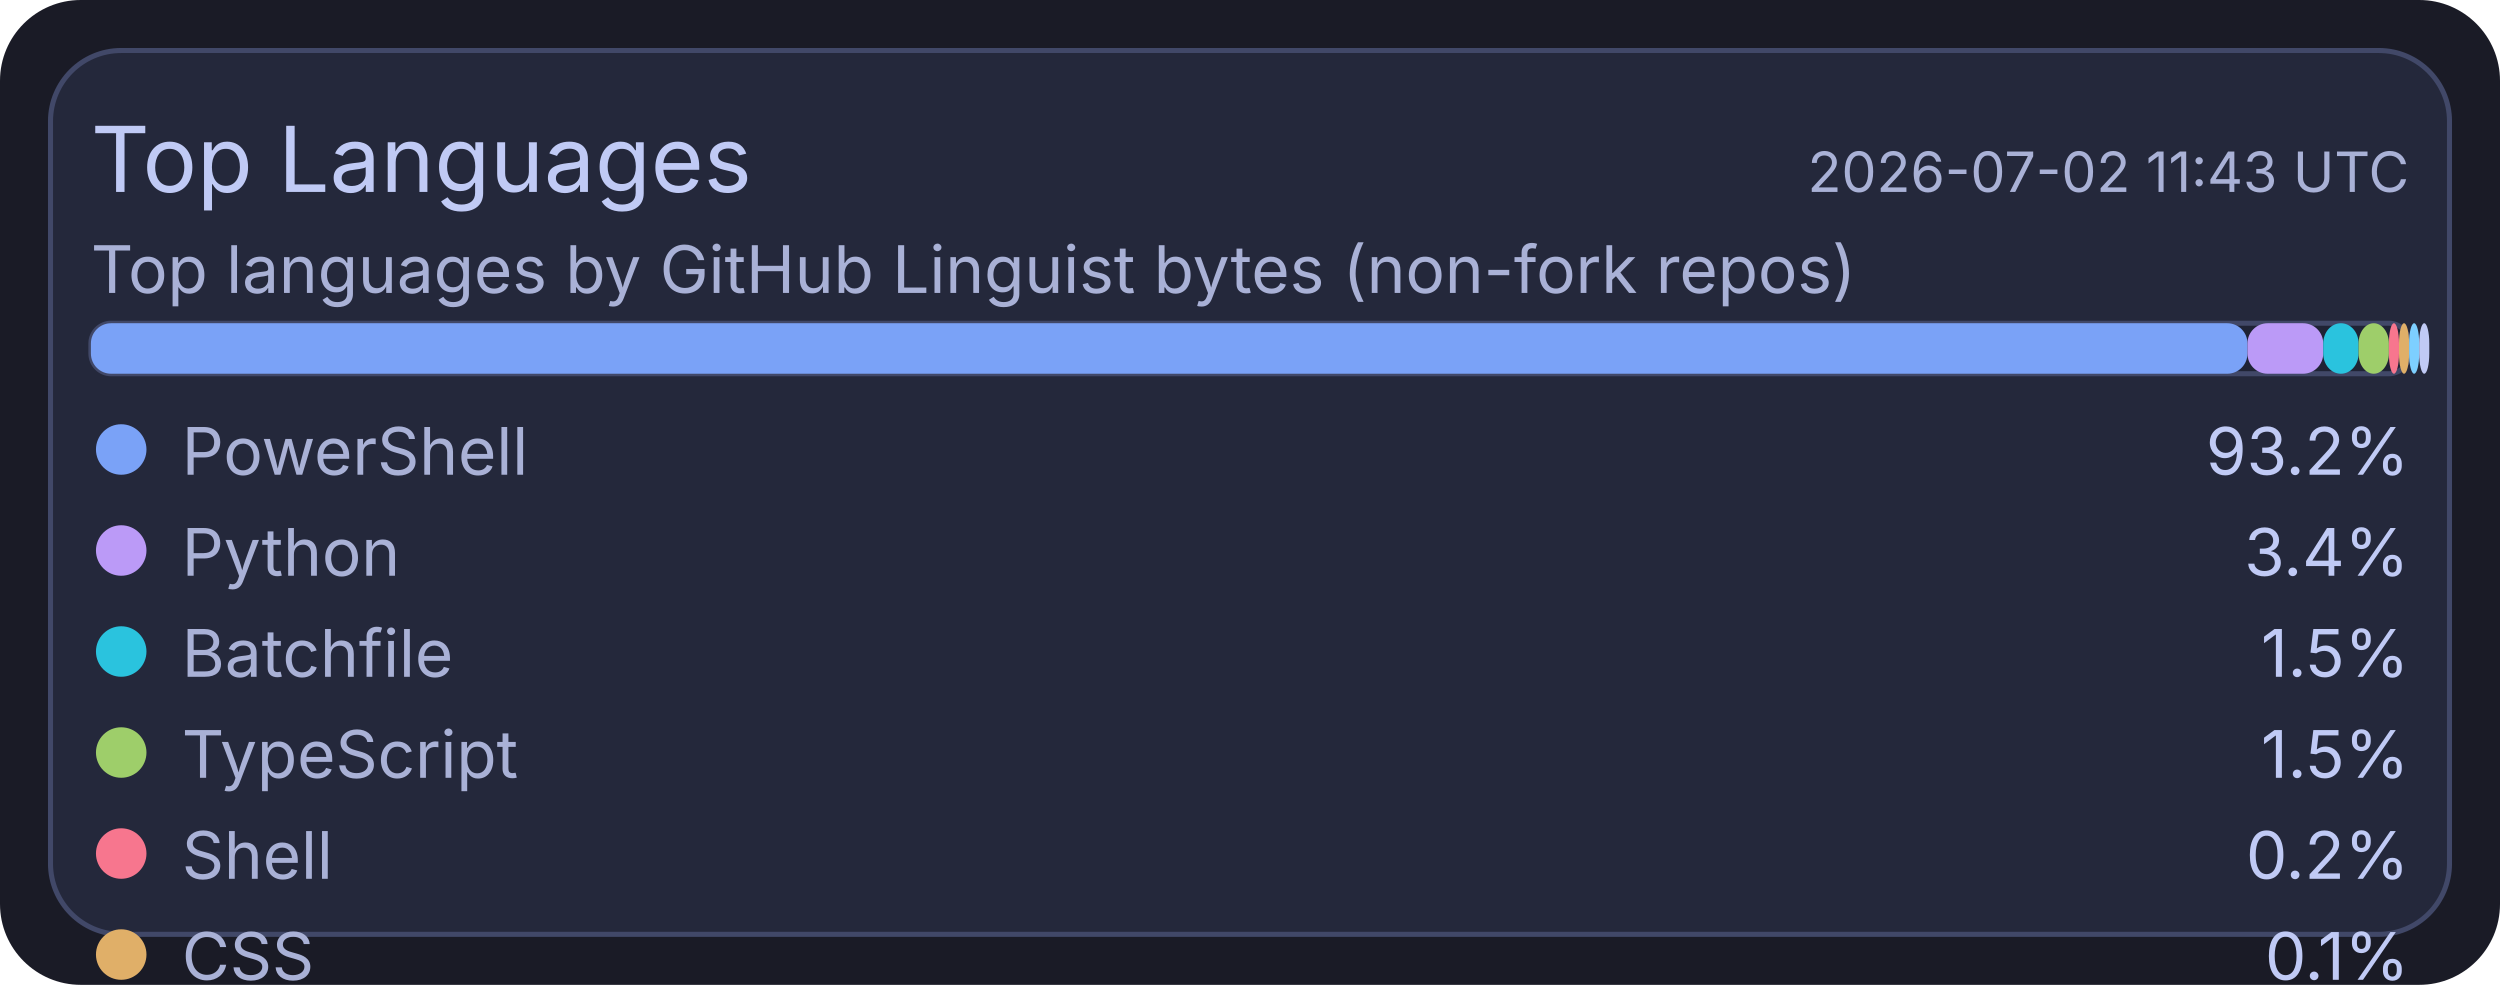
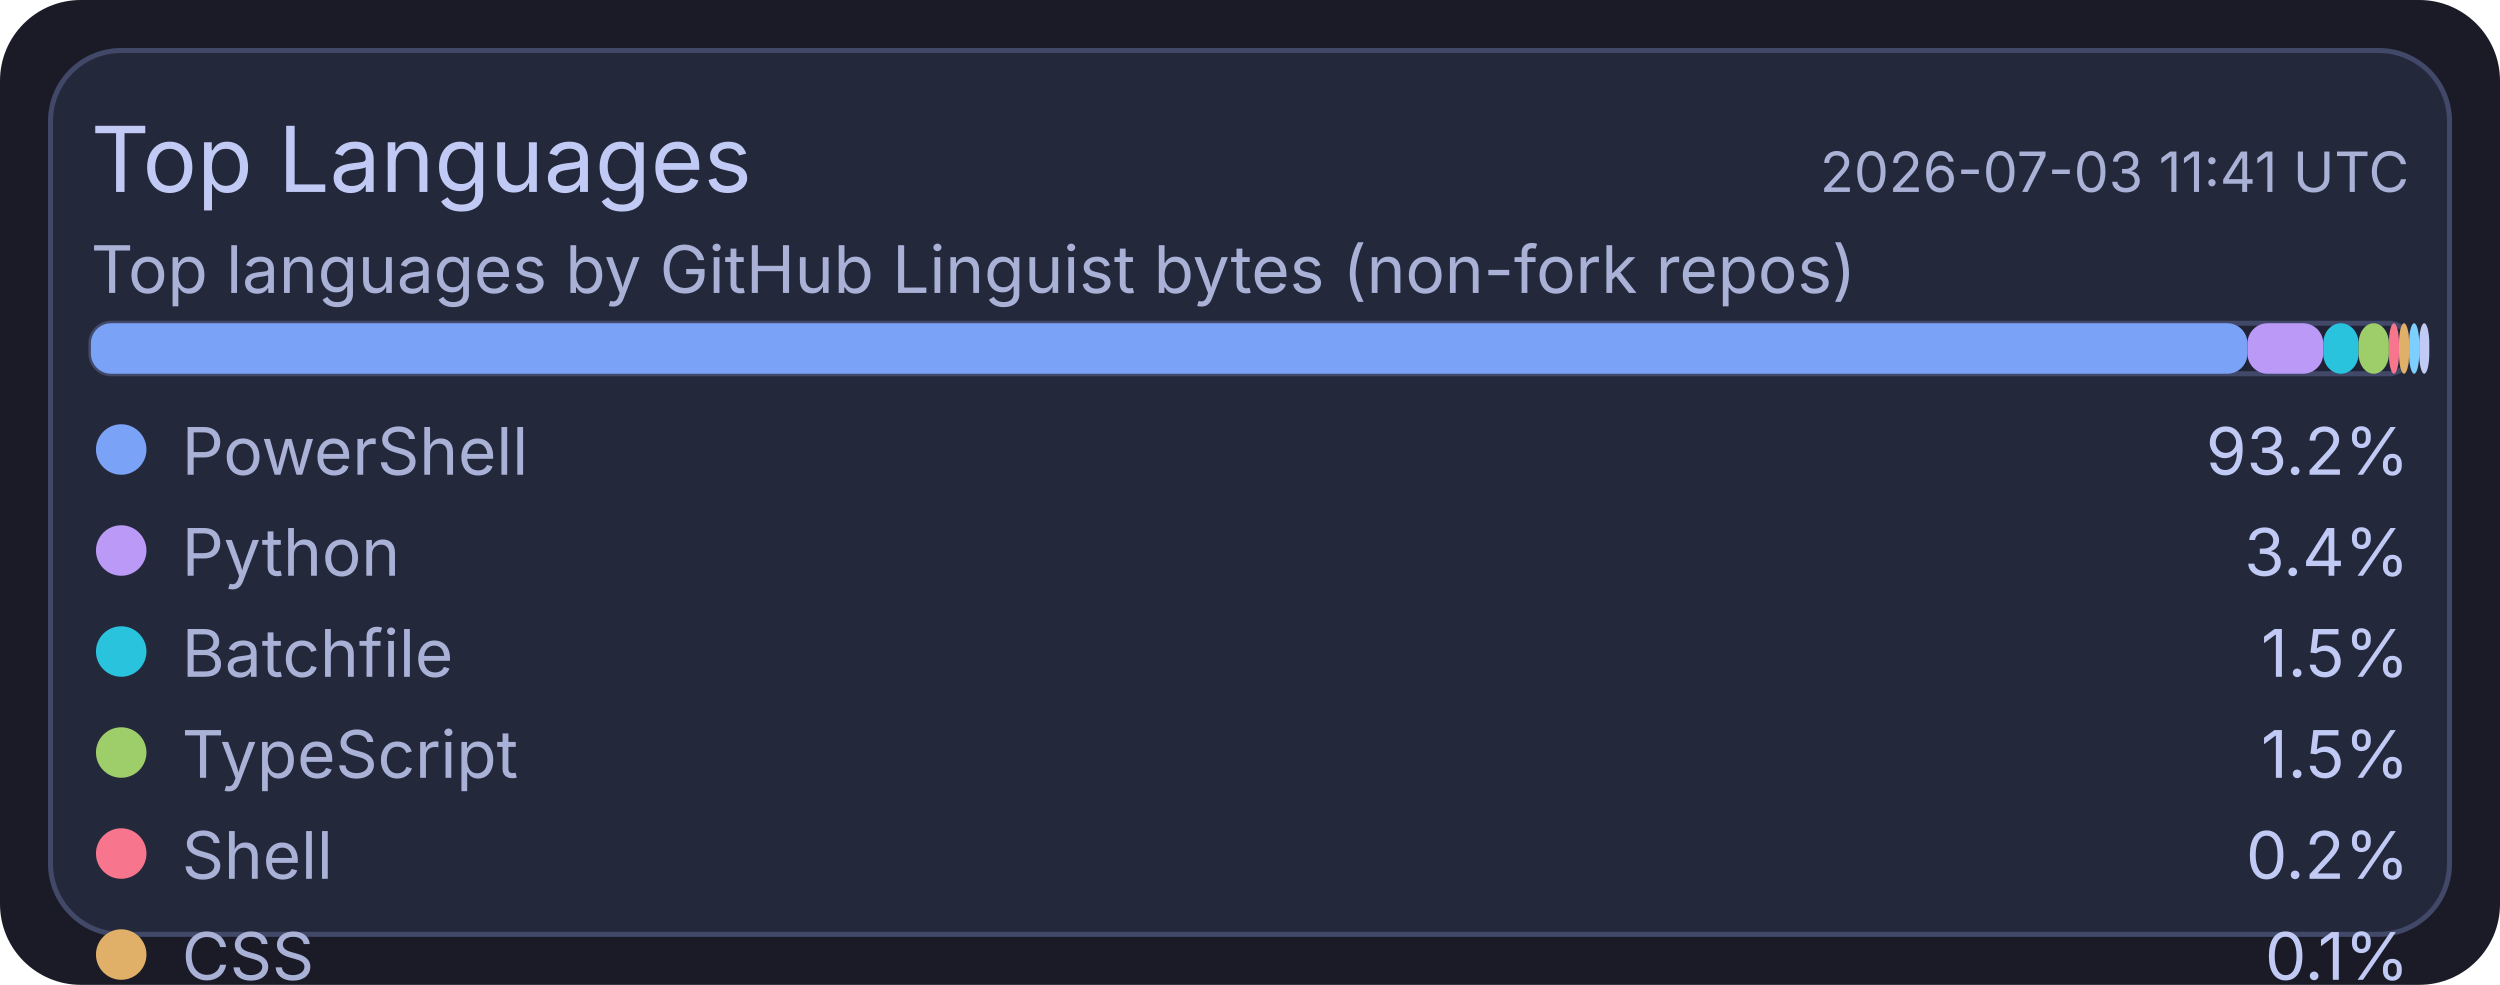
<svg xmlns="http://www.w3.org/2000/svg" width="495" height="195" viewBox="0 0 495 195">
  <rect x="0" y="0" width="495" height="195" rx="16" fill="#1a1b26" />
  <rect x="10" y="10" width="475" height="175" rx="14" fill="#24283b" stroke="#414868" stroke-width="1" />
  <text x="18" y="38" fill="#c0caf5" font-size="18" font-family="ui-sans-serif, system-ui, -apple-system, Segoe UI">Top Languages</text>
-   <text x="477" y="38" text-anchor="end" fill="#a9b1d6" font-size="11" font-family="ui-sans-serif, system-ui, -apple-system, Segoe UI">2026-07-02 11:43 UTC</text>
+   <text x="477" y="38" text-anchor="end" fill="#a9b1d6" font-size="11" font-family="ui-sans-serif, system-ui, -apple-system, Segoe UI">2026-07-03 11:41 UTC</text>
  <text x="18" y="58" fill="#a9b1d6" font-size="13" font-family="ui-sans-serif, system-ui, -apple-system, Segoe UI">Top languages by GitHub Linguist bytes (non-fork repos)</text>
  <rect x="18" y="64" width="459" height="10" rx="4" fill="#1f2335" stroke="#414868" stroke-width="1" />
  <rect x="18" y="64" width="427" height="10" rx="4" fill="#7aa2f7" />
  <rect x="445" y="64" width="15" height="10" rx="4" fill="#bb9af7" />
  <rect x="460" y="64" width="7" height="10" rx="4" fill="#2ac3de" />
  <rect x="467" y="64" width="6" height="10" rx="4" fill="#9ece6a" />
  <rect x="473" y="64" width="2" height="10" rx="4" fill="#f7768e" />
  <rect x="475" y="64" width="2" height="10" rx="4" fill="#e0af68" />
  <rect x="477" y="64" width="2" height="10" rx="4" fill="#7dcfff" />
  <rect x="479" y="64" width="2" height="10" rx="4" fill="#c0caf5" />
  <circle cx="24" cy="89" r="5" fill="#7aa2f7" />
  <text x="36" y="94" fill="#a9b1d6" font-size="13" font-family="ui-sans-serif, system-ui, -apple-system, Segoe UI">PowerShell</text>
  <text x="477" y="94" text-anchor="end" fill="#c0caf5" font-size="13" font-family="ui-sans-serif, system-ui, -apple-system, Segoe UI">93.2%</text>
  <circle cx="24" cy="109" r="5" fill="#bb9af7" />
  <text x="36" y="114" fill="#a9b1d6" font-size="13" font-family="ui-sans-serif, system-ui, -apple-system, Segoe UI">Python</text>
  <text x="477" y="114" text-anchor="end" fill="#c0caf5" font-size="13" font-family="ui-sans-serif, system-ui, -apple-system, Segoe UI">3.4%</text>
  <circle cx="24" cy="129" r="5" fill="#2ac3de" />
  <text x="36" y="134" fill="#a9b1d6" font-size="13" font-family="ui-sans-serif, system-ui, -apple-system, Segoe UI">Batchfile</text>
  <text x="477" y="134" text-anchor="end" fill="#c0caf5" font-size="13" font-family="ui-sans-serif, system-ui, -apple-system, Segoe UI">1.5%</text>
  <circle cx="24" cy="149" r="5" fill="#9ece6a" />
  <text x="36" y="154" fill="#a9b1d6" font-size="13" font-family="ui-sans-serif, system-ui, -apple-system, Segoe UI">TypeScript</text>
  <text x="477" y="154" text-anchor="end" fill="#c0caf5" font-size="13" font-family="ui-sans-serif, system-ui, -apple-system, Segoe UI">1.5%</text>
  <circle cx="24" cy="169" r="5" fill="#f7768e" />
  <text x="36" y="174" fill="#a9b1d6" font-size="13" font-family="ui-sans-serif, system-ui, -apple-system, Segoe UI">Shell</text>
  <text x="477" y="174" text-anchor="end" fill="#c0caf5" font-size="13" font-family="ui-sans-serif, system-ui, -apple-system, Segoe UI">0.2%</text>
  <circle cx="24" cy="189" r="5" fill="#e0af68" />
  <text x="36" y="194" fill="#a9b1d6" font-size="13" font-family="ui-sans-serif, system-ui, -apple-system, Segoe UI">CSS</text>
  <text x="477" y="194" text-anchor="end" fill="#c0caf5" font-size="13" font-family="ui-sans-serif, system-ui, -apple-system, Segoe UI">0.1%</text>
  <circle cx="24" cy="209" r="5" fill="#7dcfff" />
  <text x="36" y="214" fill="#a9b1d6" font-size="13" font-family="ui-sans-serif, system-ui, -apple-system, Segoe UI">JavaScript</text>
  <text x="477" y="214" text-anchor="end" fill="#c0caf5" font-size="13" font-family="ui-sans-serif, system-ui, -apple-system, Segoe UI">0.1%</text>
  <circle cx="24" cy="229" r="5" fill="#c0caf5" />
  <text x="36" y="234" fill="#a9b1d6" font-size="13" font-family="ui-sans-serif, system-ui, -apple-system, Segoe UI">C#</text>
  <text x="477" y="234" text-anchor="end" fill="#c0caf5" font-size="13" font-family="ui-sans-serif, system-ui, -apple-system, Segoe UI">0.1%</text>
</svg>
